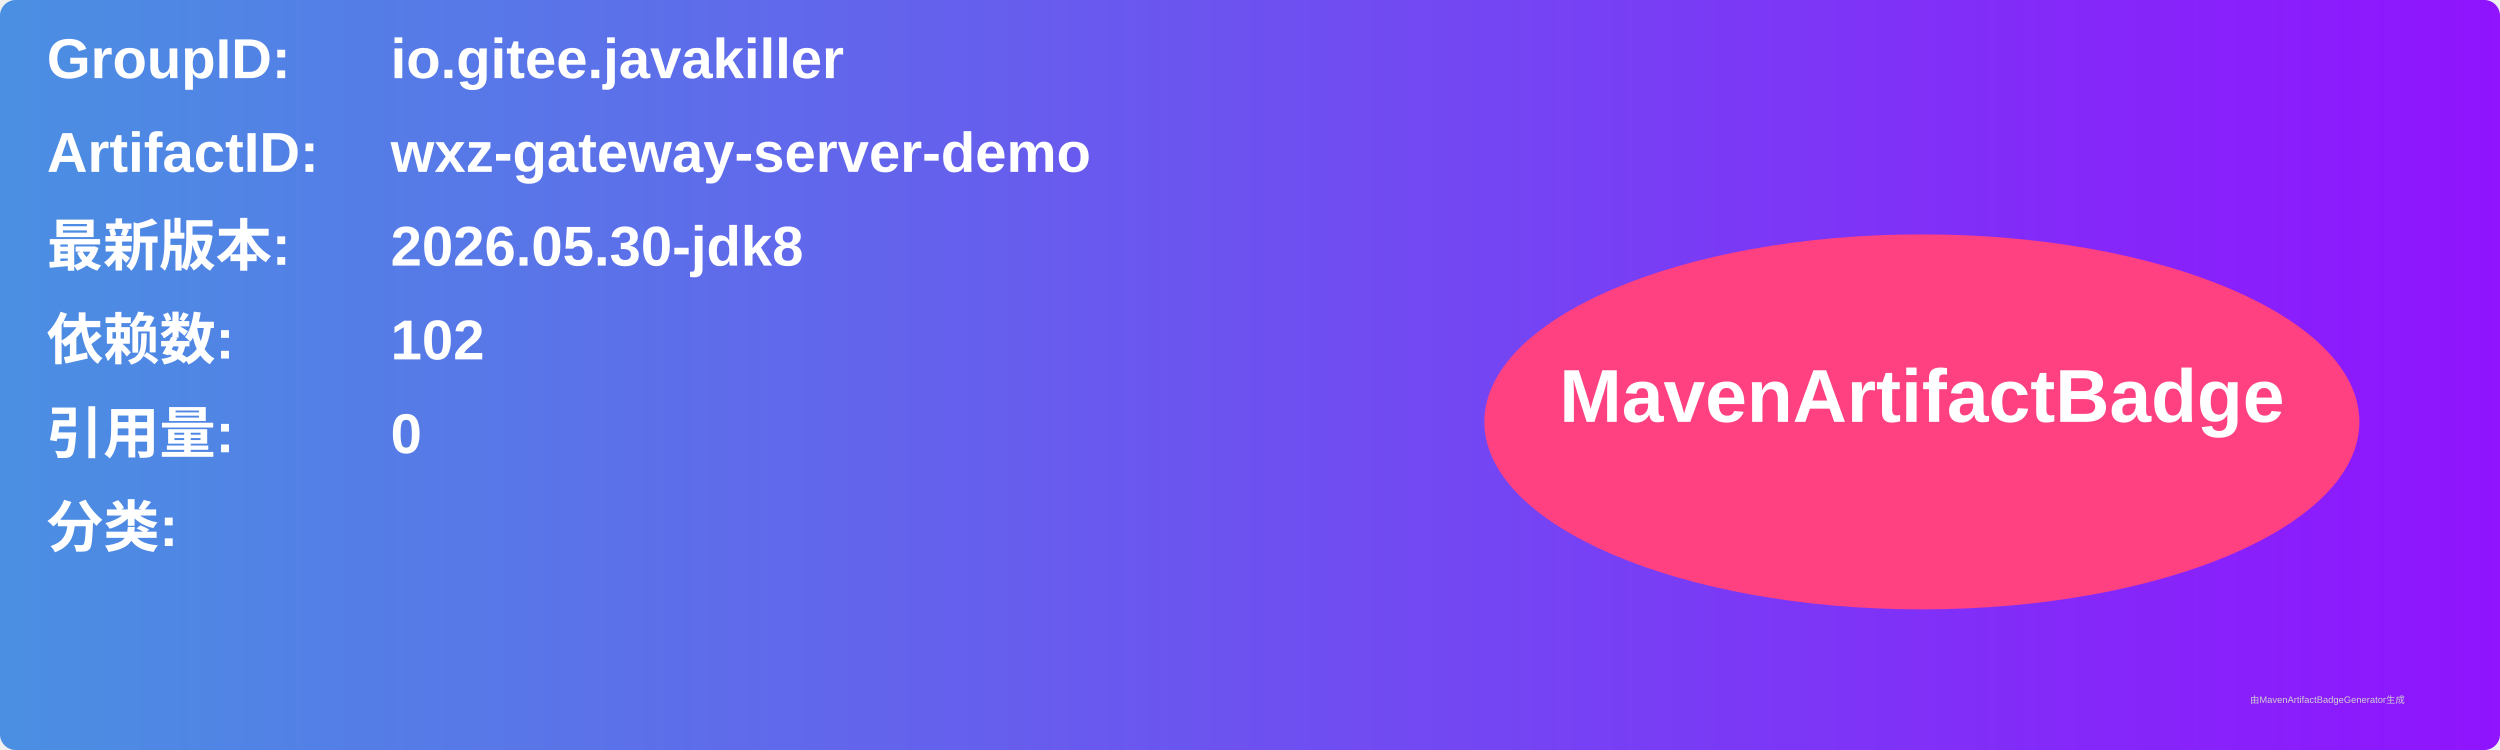
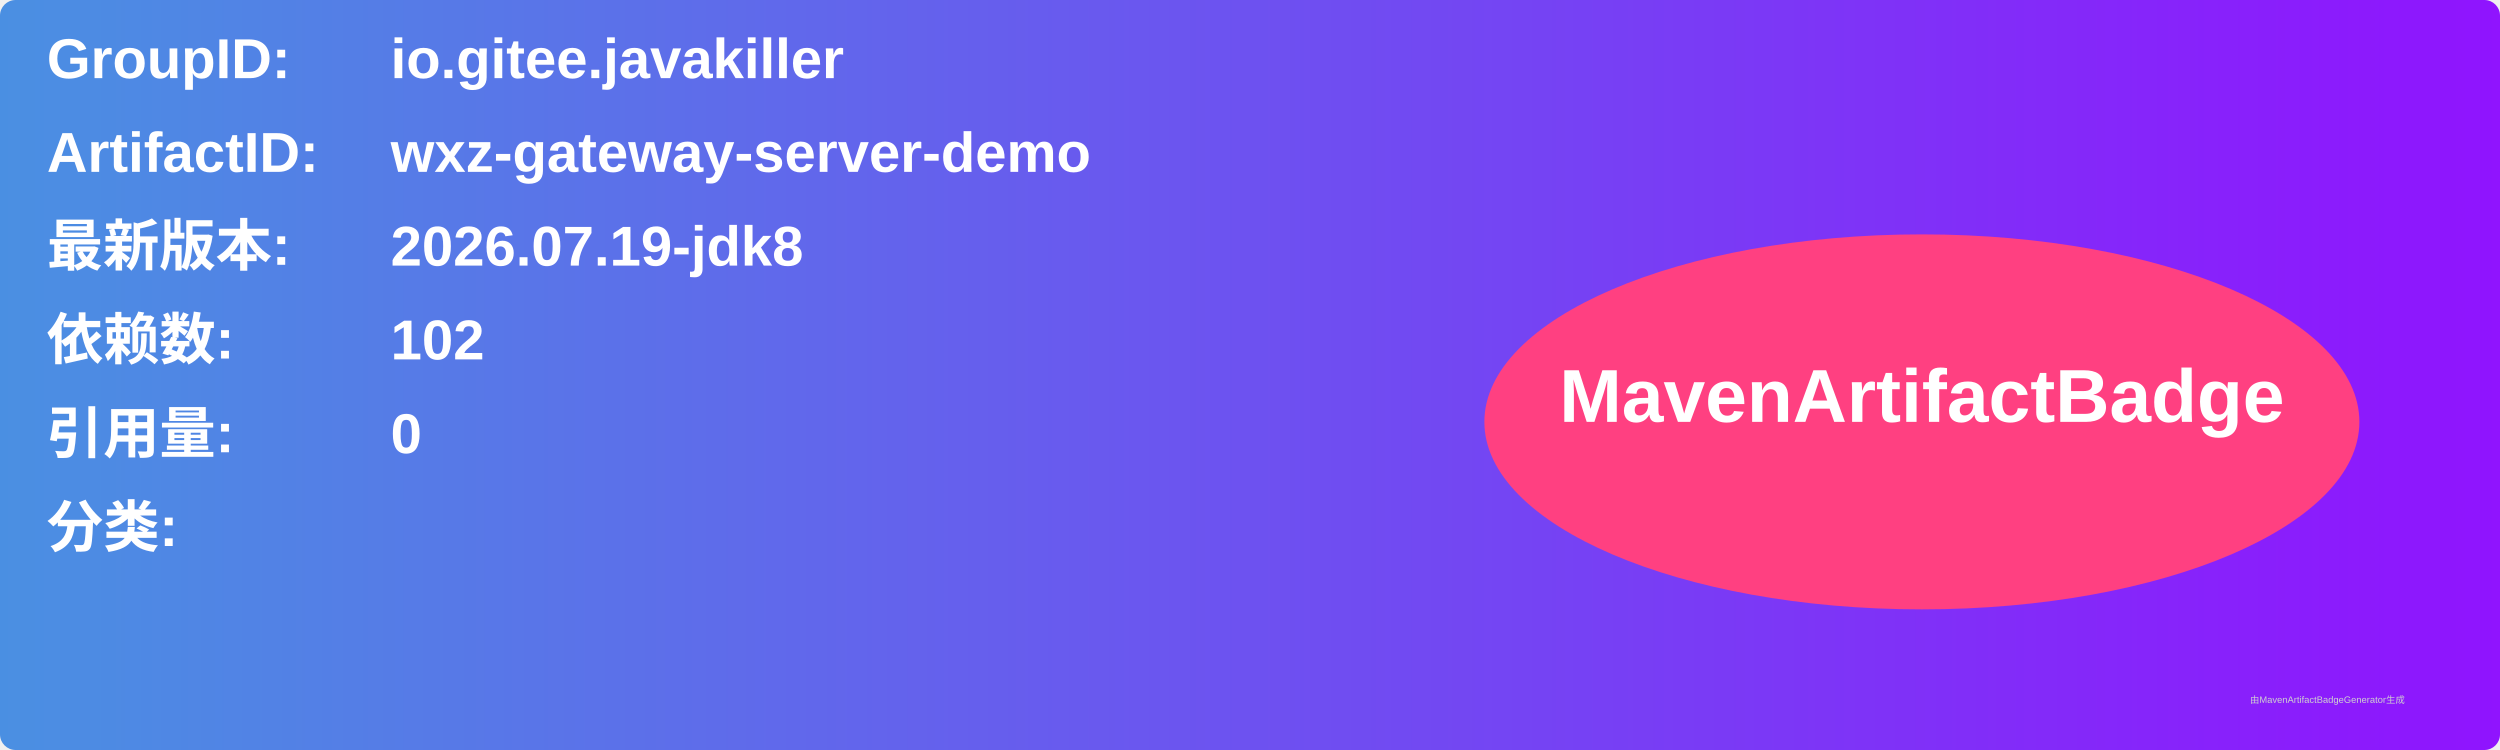
<svg xmlns="http://www.w3.org/2000/svg" width="800" height="240" viewBox="0 0 800 240">
  <linearGradient id="grad" x1="0%" y1="0%" x2="100%" y2="0%">
    <stop offset="0%" stop-color="#4a90e2" />
    <stop offset="100%" stop-color="#9013fe" />
  </linearGradient>
  <rect width="100%" height="100%" rx="5" ry="5" fill="url(#grad)" />
  <g transform="translate(15, 15)">
    <text x="0" y="10" font-family="Arial" font-size="18" fill="white" font-weight="bold" width="260">GroupID:</text>
    <text x="110" y="10" font-family="Arial" font-size="18" fill="white" font-weight="bold" width="460">io.gitee.javakiller</text>
    <text x="0" y="40" font-family="Arial" font-size="18" fill="white" font-weight="bold" width="260">ArtifactID:</text>
    <text x="110" y="40" font-family="Arial" font-size="18" fill="white" font-weight="bold" width="460">wxz-gateway-server-demo</text>
    <text x="0" y="70" font-family="Arial" font-size="18" fill="white" font-weight="bold">最新版本:</text>
    <text x="110" y="70" font-family="Arial" font-size="18" fill="white" font-weight="bold">
-       <tspan font-weight="bold">2026.05.30-jdk8</tspan>
+       <tspan font-weight="bold">2026.07.19-jdk8</tspan>
    </text>
    <text x="0" y="100" font-family="Arial" font-size="18" fill="white" font-weight="bold">依赖数: </text>
    <text x="110" y="100" font-family="Arial" font-size="18" fill="white">
      <tspan font-weight="bold">102</tspan>
    </text>
    <text x="0" y="130" font-family="Arial" font-size="18" fill="white" font-weight="bold">引用量: </text>
    <text x="110" y="130" font-family="Arial" font-size="18" fill="white">
      <tspan font-weight="bold">0</tspan>
    </text>
    <text x="0" y="160" font-family="Arial" font-size="18" fill="white" font-weight="bold">分类:</text>
    <text x="10" y="190" font-family="Arial" font-size="10" fill="white">
      <tspan font-weight="bold" />
    </text>
    <ellipse cx="600" cy="120" rx="140" ry="60" fill="#ff4081" />
    <text x="600" y="120" text-anchor="middle" font-family="Arial" font-size="24" fill="white" font-weight="bold">MavenArtifactBadge</text>
  </g>
  <text x="720" y="225" font-family="Arial" font-size="3" fill="#d0d0d0">由MavenArtifactBadgeGenerator生成</text>
</svg>
